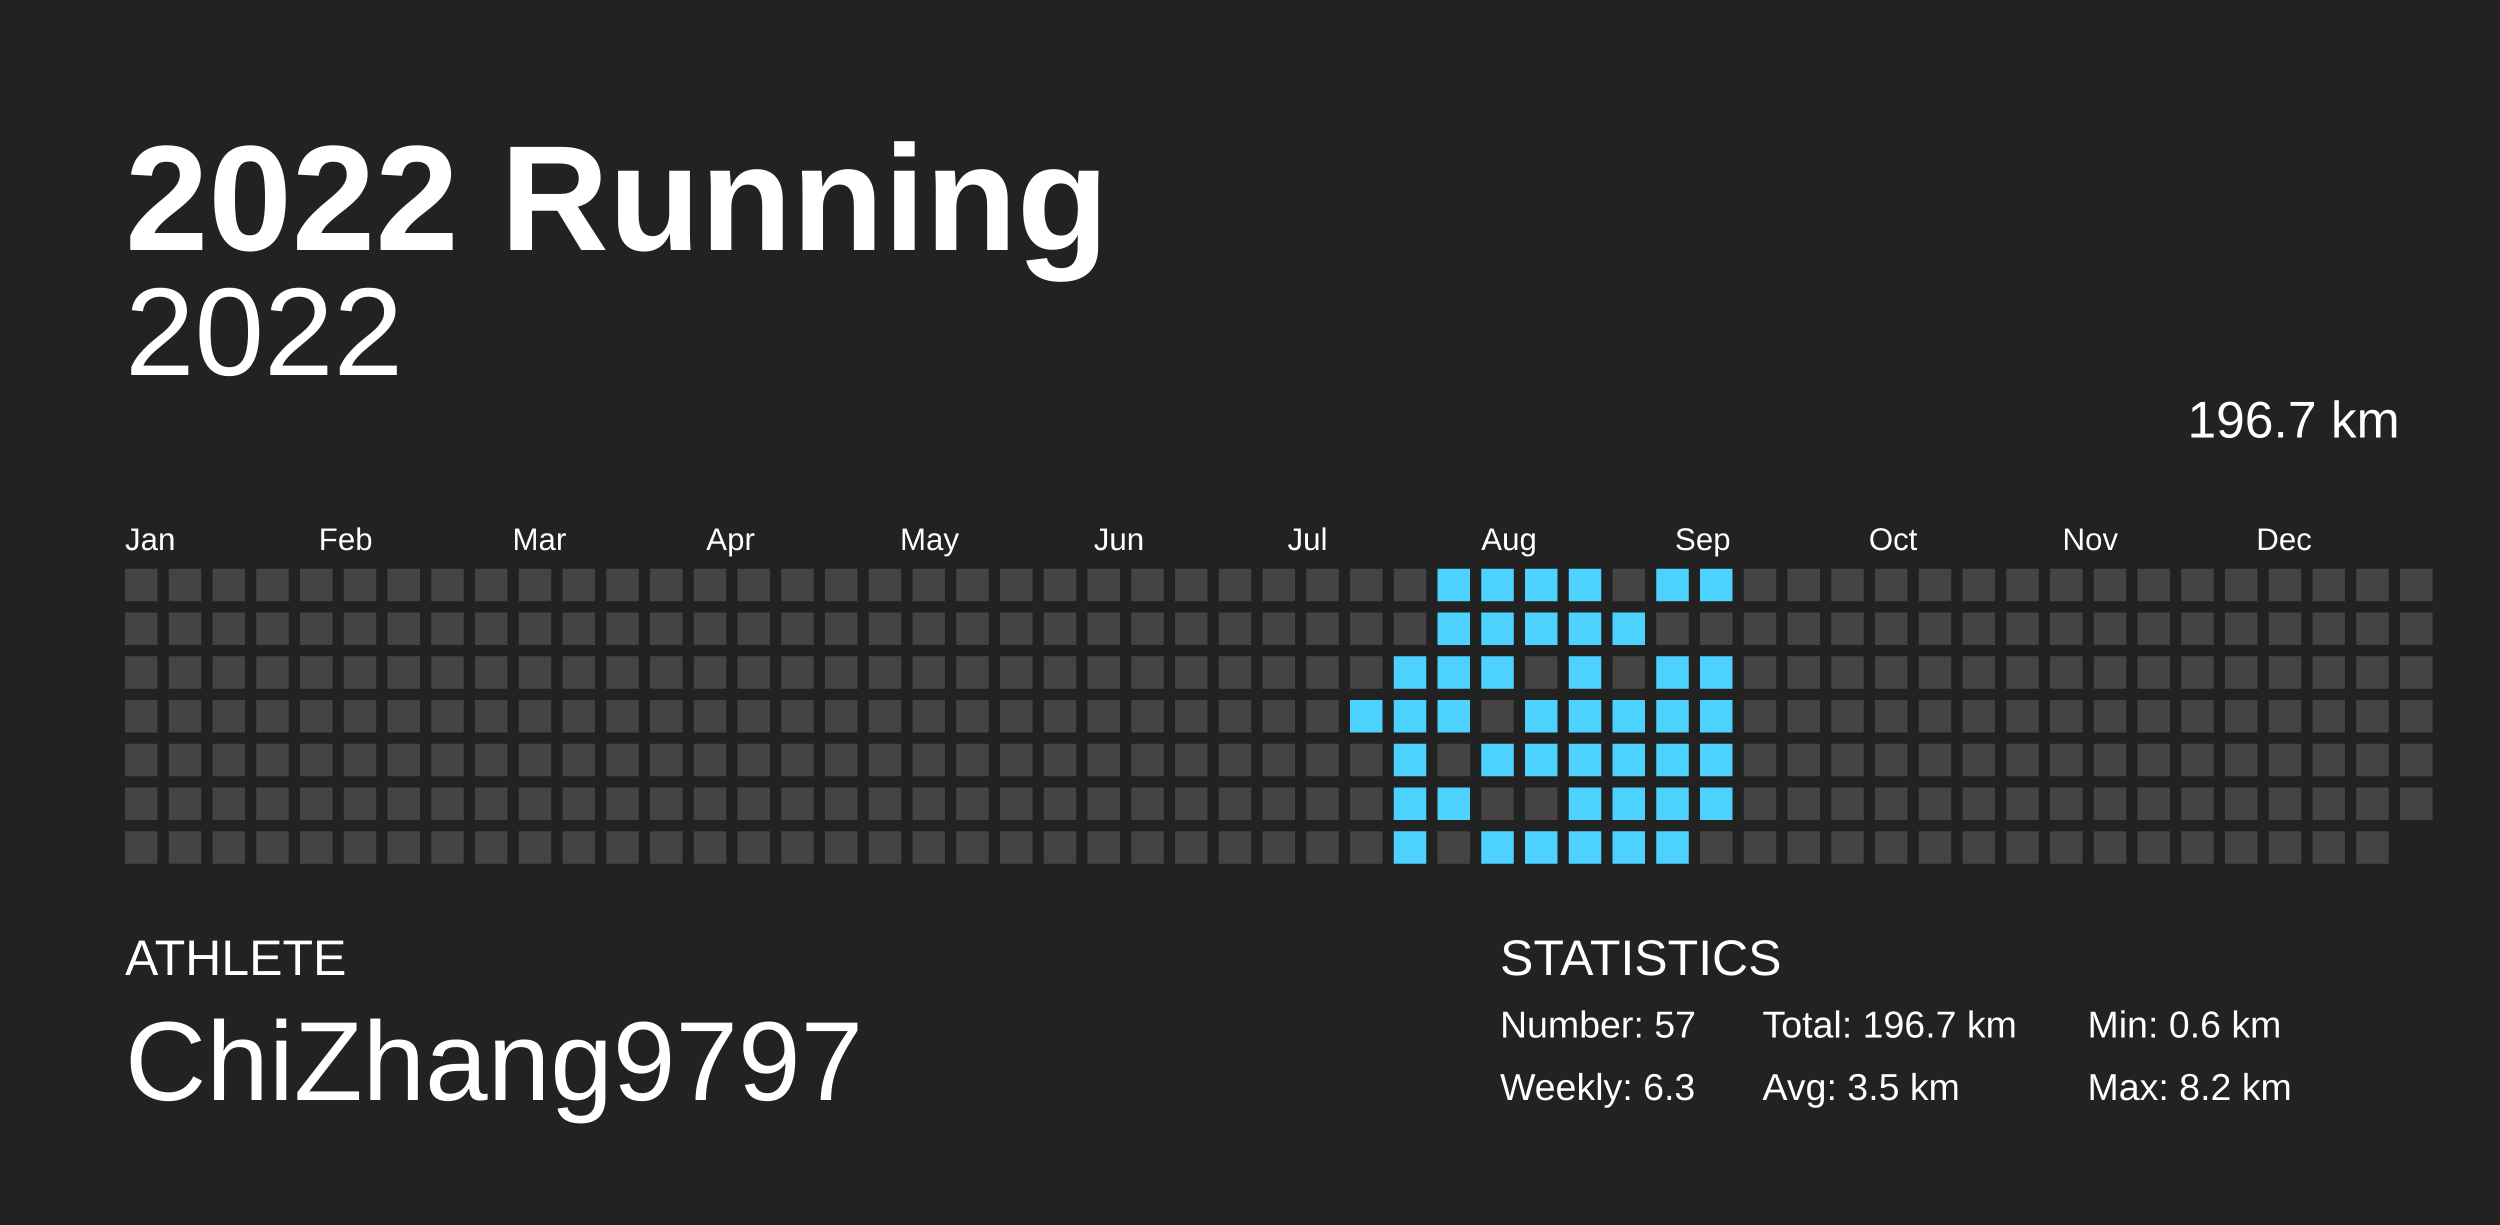
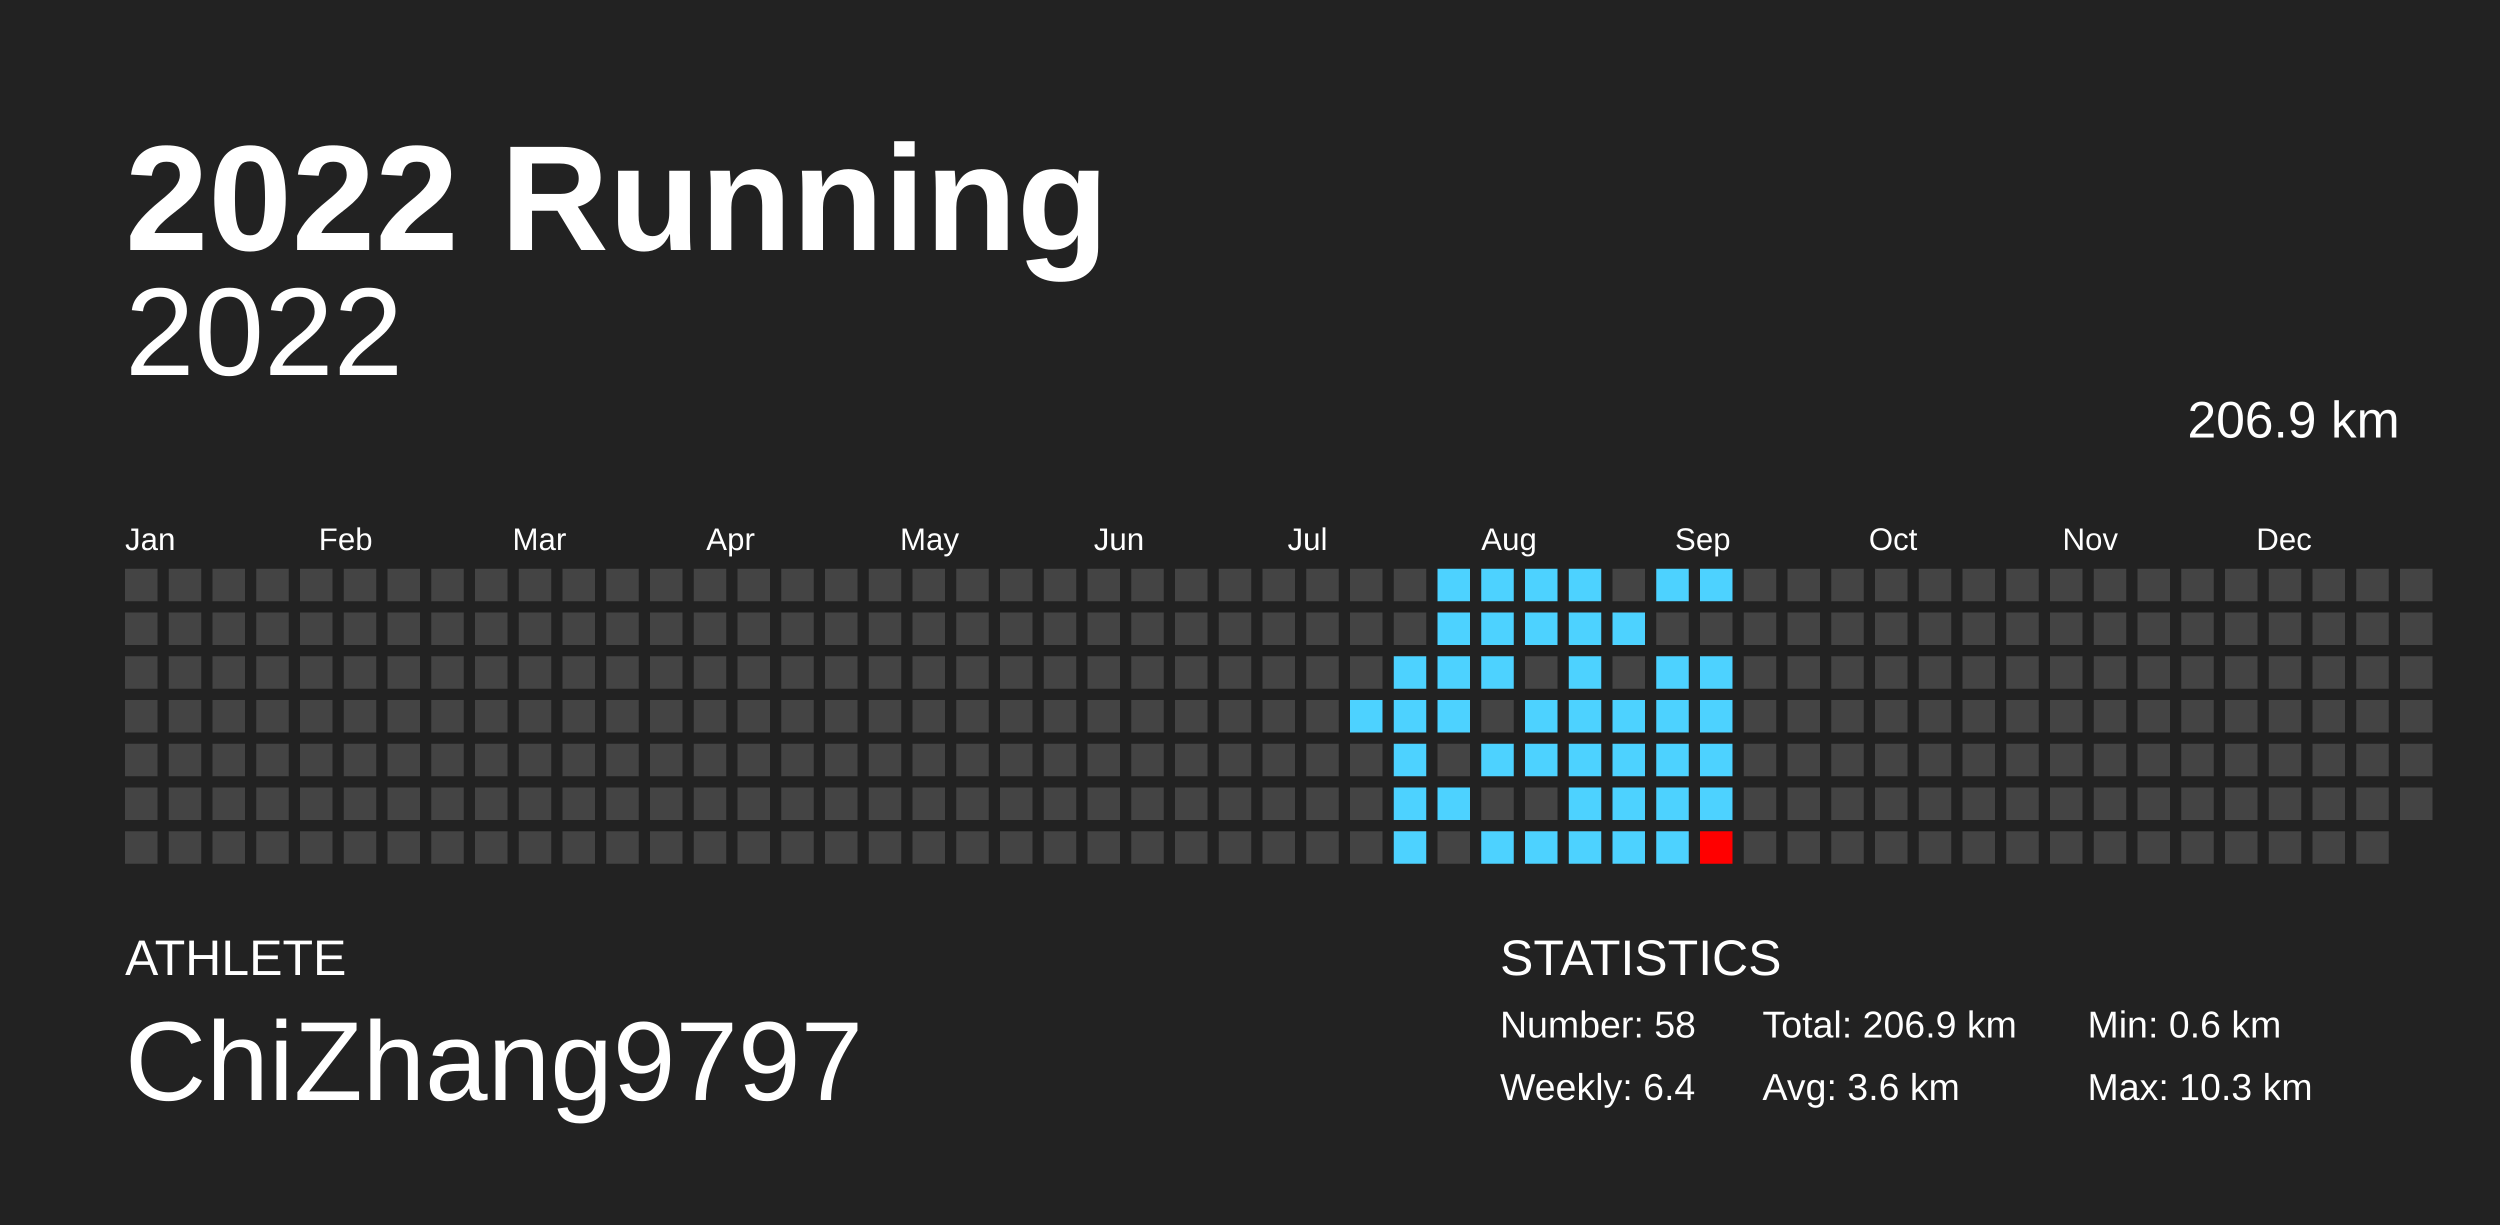
<svg xmlns="http://www.w3.org/2000/svg" baseProfile="full" height="98mm" version="1.1" viewBox="0,0,200,98" width="200mm">
  <defs />
  <rect fill="#222222" height="98" width="200" x="0" y="0" />
  <text fill="#FFFFFF" style="font-size:12px; font-family:Arial; font-weight:bold;" x="10" y="20">2022 Running</text>
  <text fill="#FFFFFF" style="font-size:4px; font-family:Arial" x="10" y="78">ATHLETE</text>
  <text fill="#FFFFFF" style="font-size:9px; font-family:Arial" x="10" y="88">ChiZhang9797</text>
  <text fill="#FFFFFF" style="font-size:4px; font-family:Arial" x="120" y="78">STATISTICS</text>
-   <text fill="#FFFFFF" style="font-size:3px; font-family:Arial" x="120" y="83">Number: 57</text>
-   <text fill="#FFFFFF" style="font-size:3px; font-family:Arial" x="120" y="88">Weekly: 6.3</text>
-   <text fill="#FFFFFF" style="font-size:3px; font-family:Arial" x="141" y="83">Total: 196.7 km</text>
-   <text fill="#FFFFFF" style="font-size:3px; font-family:Arial" x="141" y="88">Avg: 3.5 km</text>
+   <text fill="#FFFFFF" style="font-size:3px; font-family:Arial" x="120" y="83">Number: 58</text>
+   <text fill="#FFFFFF" style="font-size:3px; font-family:Arial" x="120" y="88">Weekly: 6.4</text>
+   <text fill="#FFFFFF" style="font-size:3px; font-family:Arial" x="141" y="83">Total: 206.9 km</text>
+   <text fill="#FFFFFF" style="font-size:3px; font-family:Arial" x="141" y="88">Avg: 3.6 km</text>
  <text fill="#FFFFFF" style="font-size:3px; font-family:Arial" x="167" y="83">Min: 0.6 km</text>
-   <text fill="#FFFFFF" style="font-size:3px; font-family:Arial" x="167" y="88">Max: 8.2 km</text>
+   <text fill="#FFFFFF" style="font-size:3px; font-family:Arial" x="167" y="88">Max: 10.3 km</text>
  <text alignment-baseline="hanging" fill="#FFFFFF" style="font-size:10.0px; font-family:Arial;" x="10" y="30">2022</text>
-   <text alignment-baseline="hanging" fill="#FFFFFF" style="font-size:4.125px; font-family:Arial;" x="175" y="35">196.7 km</text>
+   <text alignment-baseline="hanging" fill="#FFFFFF" style="font-size:4.125px; font-family:Arial;" x="175" y="35">206.9 km</text>
  <text fill="#FFFFFF" style="font-size:2.5px; font-family:Arial" x="10.0" y="44">Jan</text>
  <text fill="#FFFFFF" style="font-size:2.5px; font-family:Arial" x="25.5" y="44">Feb</text>
  <text fill="#FFFFFF" style="font-size:2.5px; font-family:Arial" x="41.0" y="44">Mar</text>
  <text fill="#FFFFFF" style="font-size:2.5px; font-family:Arial" x="56.5" y="44">Apr</text>
  <text fill="#FFFFFF" style="font-size:2.5px; font-family:Arial" x="72.0" y="44">May</text>
  <text fill="#FFFFFF" style="font-size:2.5px; font-family:Arial" x="87.5" y="44">Jun</text>
  <text fill="#FFFFFF" style="font-size:2.5px; font-family:Arial" x="103.0" y="44">Jul</text>
  <text fill="#FFFFFF" style="font-size:2.5px; font-family:Arial" x="118.5" y="44">Aug</text>
  <text fill="#FFFFFF" style="font-size:2.5px; font-family:Arial" x="134.0" y="44">Sep</text>
  <text fill="#FFFFFF" style="font-size:2.5px; font-family:Arial" x="149.5" y="44">Oct</text>
  <text fill="#FFFFFF" style="font-size:2.5px; font-family:Arial" x="165.0" y="44">Nov</text>
  <text fill="#FFFFFF" style="font-size:2.5px; font-family:Arial" x="180.5" y="44">Dec</text>
  <rect fill="#444444" height="2.6" width="2.6" x="10.0" y="45.5" />
  <rect fill="#444444" height="2.6" width="2.6" x="10.0" y="49.0" />
  <rect fill="#444444" height="2.6" width="2.6" x="10.0" y="52.5" />
  <rect fill="#444444" height="2.6" width="2.6" x="10.0" y="56.0" />
  <rect fill="#444444" height="2.6" width="2.6" x="10.0" y="59.5" />
  <rect fill="#444444" height="2.6" width="2.6" x="10.0" y="63.0" />
  <rect fill="#444444" height="2.6" width="2.6" x="10.0" y="66.5" />
  <rect fill="#444444" height="2.6" width="2.6" x="13.5" y="45.5" />
  <rect fill="#444444" height="2.6" width="2.6" x="13.5" y="49.0" />
  <rect fill="#444444" height="2.6" width="2.6" x="13.5" y="52.5" />
  <rect fill="#444444" height="2.6" width="2.6" x="13.5" y="56.0" />
  <rect fill="#444444" height="2.6" width="2.6" x="13.5" y="59.5" />
  <rect fill="#444444" height="2.6" width="2.6" x="13.5" y="63.0" />
  <rect fill="#444444" height="2.6" width="2.6" x="13.5" y="66.5" />
  <rect fill="#444444" height="2.6" width="2.6" x="17.0" y="45.5" />
  <rect fill="#444444" height="2.6" width="2.6" x="17.0" y="49.0" />
  <rect fill="#444444" height="2.6" width="2.6" x="17.0" y="52.5" />
  <rect fill="#444444" height="2.6" width="2.6" x="17.0" y="56.0" />
  <rect fill="#444444" height="2.6" width="2.6" x="17.0" y="59.5" />
  <rect fill="#444444" height="2.6" width="2.6" x="17.0" y="63.0" />
  <rect fill="#444444" height="2.6" width="2.6" x="17.0" y="66.5" />
  <rect fill="#444444" height="2.6" width="2.6" x="20.5" y="45.5" />
  <rect fill="#444444" height="2.6" width="2.6" x="20.5" y="49.0" />
  <rect fill="#444444" height="2.6" width="2.6" x="20.5" y="52.5" />
  <rect fill="#444444" height="2.6" width="2.6" x="20.5" y="56.0" />
  <rect fill="#444444" height="2.6" width="2.6" x="20.5" y="59.5" />
  <rect fill="#444444" height="2.6" width="2.6" x="20.5" y="63.0" />
  <rect fill="#444444" height="2.6" width="2.6" x="20.5" y="66.5" />
  <rect fill="#444444" height="2.6" width="2.6" x="24.0" y="45.5" />
  <rect fill="#444444" height="2.6" width="2.6" x="24.0" y="49.0" />
  <rect fill="#444444" height="2.6" width="2.6" x="24.0" y="52.5" />
  <rect fill="#444444" height="2.6" width="2.6" x="24.0" y="56.0" />
  <rect fill="#444444" height="2.6" width="2.6" x="24.0" y="59.5" />
  <rect fill="#444444" height="2.6" width="2.6" x="24.0" y="63.0" />
  <rect fill="#444444" height="2.6" width="2.6" x="24.0" y="66.5" />
  <rect fill="#444444" height="2.6" width="2.6" x="27.5" y="45.5" />
  <rect fill="#444444" height="2.6" width="2.6" x="27.5" y="49.0" />
  <rect fill="#444444" height="2.6" width="2.6" x="27.5" y="52.5" />
  <rect fill="#444444" height="2.6" width="2.6" x="27.5" y="56.0" />
  <rect fill="#444444" height="2.6" width="2.6" x="27.5" y="59.5" />
  <rect fill="#444444" height="2.6" width="2.6" x="27.5" y="63.0" />
  <rect fill="#444444" height="2.6" width="2.6" x="27.5" y="66.5" />
  <rect fill="#444444" height="2.6" width="2.6" x="31.0" y="45.5" />
  <rect fill="#444444" height="2.6" width="2.6" x="31.0" y="49.0" />
  <rect fill="#444444" height="2.6" width="2.6" x="31.0" y="52.5" />
  <rect fill="#444444" height="2.6" width="2.6" x="31.0" y="56.0" />
  <rect fill="#444444" height="2.6" width="2.6" x="31.0" y="59.5" />
  <rect fill="#444444" height="2.6" width="2.6" x="31.0" y="63.0" />
  <rect fill="#444444" height="2.6" width="2.6" x="31.0" y="66.5" />
  <rect fill="#444444" height="2.6" width="2.6" x="34.5" y="45.5" />
  <rect fill="#444444" height="2.6" width="2.6" x="34.5" y="49.0" />
  <rect fill="#444444" height="2.6" width="2.6" x="34.5" y="52.5" />
  <rect fill="#444444" height="2.6" width="2.6" x="34.5" y="56.0" />
  <rect fill="#444444" height="2.6" width="2.6" x="34.5" y="59.5" />
  <rect fill="#444444" height="2.6" width="2.6" x="34.5" y="63.0" />
  <rect fill="#444444" height="2.6" width="2.6" x="34.5" y="66.5" />
  <rect fill="#444444" height="2.6" width="2.6" x="38.0" y="45.5" />
  <rect fill="#444444" height="2.6" width="2.6" x="38.0" y="49.0" />
  <rect fill="#444444" height="2.6" width="2.6" x="38.0" y="52.5" />
  <rect fill="#444444" height="2.6" width="2.6" x="38.0" y="56.0" />
  <rect fill="#444444" height="2.6" width="2.6" x="38.0" y="59.5" />
  <rect fill="#444444" height="2.6" width="2.6" x="38.0" y="63.0" />
  <rect fill="#444444" height="2.6" width="2.6" x="38.0" y="66.5" />
  <rect fill="#444444" height="2.6" width="2.6" x="41.5" y="45.5" />
  <rect fill="#444444" height="2.6" width="2.6" x="41.5" y="49.0" />
  <rect fill="#444444" height="2.6" width="2.6" x="41.5" y="52.5" />
  <rect fill="#444444" height="2.6" width="2.6" x="41.5" y="56.0" />
  <rect fill="#444444" height="2.6" width="2.6" x="41.5" y="59.5" />
  <rect fill="#444444" height="2.6" width="2.6" x="41.5" y="63.0" />
  <rect fill="#444444" height="2.6" width="2.6" x="41.5" y="66.5" />
  <rect fill="#444444" height="2.6" width="2.6" x="45.0" y="45.5" />
  <rect fill="#444444" height="2.6" width="2.6" x="45.0" y="49.0" />
  <rect fill="#444444" height="2.6" width="2.6" x="45.0" y="52.5" />
  <rect fill="#444444" height="2.6" width="2.6" x="45.0" y="56.0" />
  <rect fill="#444444" height="2.6" width="2.6" x="45.0" y="59.5" />
  <rect fill="#444444" height="2.6" width="2.6" x="45.0" y="63.0" />
  <rect fill="#444444" height="2.6" width="2.6" x="45.0" y="66.5" />
  <rect fill="#444444" height="2.6" width="2.6" x="48.5" y="45.5" />
  <rect fill="#444444" height="2.6" width="2.6" x="48.5" y="49.0" />
  <rect fill="#444444" height="2.6" width="2.6" x="48.5" y="52.5" />
  <rect fill="#444444" height="2.6" width="2.6" x="48.5" y="56.0" />
  <rect fill="#444444" height="2.6" width="2.6" x="48.5" y="59.5" />
  <rect fill="#444444" height="2.6" width="2.6" x="48.5" y="63.0" />
  <rect fill="#444444" height="2.6" width="2.6" x="48.5" y="66.5" />
  <rect fill="#444444" height="2.6" width="2.6" x="52.0" y="45.5" />
  <rect fill="#444444" height="2.6" width="2.6" x="52.0" y="49.0" />
  <rect fill="#444444" height="2.6" width="2.6" x="52.0" y="52.5" />
  <rect fill="#444444" height="2.6" width="2.6" x="52.0" y="56.0" />
  <rect fill="#444444" height="2.6" width="2.6" x="52.0" y="59.5" />
  <rect fill="#444444" height="2.6" width="2.6" x="52.0" y="63.0" />
  <rect fill="#444444" height="2.6" width="2.6" x="52.0" y="66.5" />
  <rect fill="#444444" height="2.6" width="2.6" x="55.5" y="45.5" />
  <rect fill="#444444" height="2.6" width="2.6" x="55.5" y="49.0" />
  <rect fill="#444444" height="2.6" width="2.6" x="55.5" y="52.5" />
  <rect fill="#444444" height="2.6" width="2.6" x="55.5" y="56.0" />
  <rect fill="#444444" height="2.6" width="2.6" x="55.5" y="59.5" />
  <rect fill="#444444" height="2.6" width="2.6" x="55.5" y="63.0" />
  <rect fill="#444444" height="2.6" width="2.6" x="55.5" y="66.5" />
  <rect fill="#444444" height="2.6" width="2.6" x="59.0" y="45.5" />
  <rect fill="#444444" height="2.6" width="2.6" x="59.0" y="49.0" />
  <rect fill="#444444" height="2.6" width="2.6" x="59.0" y="52.5" />
  <rect fill="#444444" height="2.6" width="2.6" x="59.0" y="56.0" />
  <rect fill="#444444" height="2.6" width="2.6" x="59.0" y="59.5" />
  <rect fill="#444444" height="2.6" width="2.6" x="59.0" y="63.0" />
  <rect fill="#444444" height="2.6" width="2.6" x="59.0" y="66.5" />
  <rect fill="#444444" height="2.6" width="2.6" x="62.5" y="45.5" />
  <rect fill="#444444" height="2.6" width="2.6" x="62.5" y="49.0" />
  <rect fill="#444444" height="2.6" width="2.6" x="62.5" y="52.5" />
  <rect fill="#444444" height="2.6" width="2.6" x="62.5" y="56.0" />
  <rect fill="#444444" height="2.6" width="2.6" x="62.5" y="59.5" />
  <rect fill="#444444" height="2.6" width="2.6" x="62.5" y="63.0" />
  <rect fill="#444444" height="2.6" width="2.6" x="62.5" y="66.5" />
  <rect fill="#444444" height="2.6" width="2.6" x="66.0" y="45.5" />
  <rect fill="#444444" height="2.6" width="2.6" x="66.0" y="49.0" />
  <rect fill="#444444" height="2.6" width="2.6" x="66.0" y="52.5" />
  <rect fill="#444444" height="2.6" width="2.6" x="66.0" y="56.0" />
  <rect fill="#444444" height="2.6" width="2.6" x="66.0" y="59.5" />
  <rect fill="#444444" height="2.6" width="2.6" x="66.0" y="63.0" />
  <rect fill="#444444" height="2.6" width="2.6" x="66.0" y="66.5" />
  <rect fill="#444444" height="2.6" width="2.6" x="69.5" y="45.5" />
  <rect fill="#444444" height="2.6" width="2.6" x="69.5" y="49.0" />
  <rect fill="#444444" height="2.6" width="2.6" x="69.5" y="52.5" />
  <rect fill="#444444" height="2.6" width="2.6" x="69.5" y="56.0" />
  <rect fill="#444444" height="2.6" width="2.6" x="69.5" y="59.5" />
  <rect fill="#444444" height="2.6" width="2.6" x="69.5" y="63.0" />
  <rect fill="#444444" height="2.6" width="2.6" x="69.5" y="66.5" />
  <rect fill="#444444" height="2.6" width="2.6" x="73.0" y="45.5" />
  <rect fill="#444444" height="2.6" width="2.6" x="73.0" y="49.0" />
  <rect fill="#444444" height="2.6" width="2.6" x="73.0" y="52.5" />
  <rect fill="#444444" height="2.6" width="2.6" x="73.0" y="56.0" />
  <rect fill="#444444" height="2.6" width="2.6" x="73.0" y="59.5" />
  <rect fill="#444444" height="2.6" width="2.6" x="73.0" y="63.0" />
  <rect fill="#444444" height="2.6" width="2.6" x="73.0" y="66.5" />
  <rect fill="#444444" height="2.6" width="2.6" x="76.5" y="45.5" />
  <rect fill="#444444" height="2.6" width="2.6" x="76.5" y="49.0" />
  <rect fill="#444444" height="2.6" width="2.6" x="76.5" y="52.5" />
  <rect fill="#444444" height="2.6" width="2.6" x="76.5" y="56.0" />
  <rect fill="#444444" height="2.6" width="2.6" x="76.5" y="59.5" />
  <rect fill="#444444" height="2.6" width="2.6" x="76.5" y="63.0" />
  <rect fill="#444444" height="2.6" width="2.6" x="76.5" y="66.5" />
  <rect fill="#444444" height="2.6" width="2.6" x="80.0" y="45.5" />
  <rect fill="#444444" height="2.6" width="2.6" x="80.0" y="49.0" />
  <rect fill="#444444" height="2.6" width="2.6" x="80.0" y="52.5" />
  <rect fill="#444444" height="2.6" width="2.6" x="80.0" y="56.0" />
  <rect fill="#444444" height="2.6" width="2.6" x="80.0" y="59.5" />
  <rect fill="#444444" height="2.6" width="2.6" x="80.0" y="63.0" />
  <rect fill="#444444" height="2.6" width="2.6" x="80.0" y="66.5" />
  <rect fill="#444444" height="2.6" width="2.6" x="83.5" y="45.5" />
  <rect fill="#444444" height="2.6" width="2.6" x="83.5" y="49.0" />
  <rect fill="#444444" height="2.6" width="2.6" x="83.5" y="52.5" />
  <rect fill="#444444" height="2.6" width="2.6" x="83.5" y="56.0" />
  <rect fill="#444444" height="2.6" width="2.6" x="83.5" y="59.5" />
  <rect fill="#444444" height="2.6" width="2.6" x="83.5" y="63.0" />
  <rect fill="#444444" height="2.6" width="2.6" x="83.5" y="66.5" />
  <rect fill="#444444" height="2.6" width="2.6" x="87.0" y="45.5" />
  <rect fill="#444444" height="2.6" width="2.6" x="87.0" y="49.0" />
  <rect fill="#444444" height="2.6" width="2.6" x="87.0" y="52.5" />
  <rect fill="#444444" height="2.6" width="2.6" x="87.0" y="56.0" />
  <rect fill="#444444" height="2.6" width="2.6" x="87.0" y="59.5" />
  <rect fill="#444444" height="2.6" width="2.6" x="87.0" y="63.0" />
  <rect fill="#444444" height="2.6" width="2.6" x="87.0" y="66.5" />
  <rect fill="#444444" height="2.6" width="2.6" x="90.5" y="45.5" />
  <rect fill="#444444" height="2.6" width="2.6" x="90.5" y="49.0" />
  <rect fill="#444444" height="2.6" width="2.6" x="90.5" y="52.5" />
  <rect fill="#444444" height="2.6" width="2.6" x="90.5" y="56.0" />
  <rect fill="#444444" height="2.6" width="2.6" x="90.5" y="59.5" />
  <rect fill="#444444" height="2.6" width="2.6" x="90.5" y="63.0" />
  <rect fill="#444444" height="2.6" width="2.6" x="90.5" y="66.5" />
  <rect fill="#444444" height="2.6" width="2.6" x="94.0" y="45.5" />
  <rect fill="#444444" height="2.6" width="2.6" x="94.0" y="49.0" />
  <rect fill="#444444" height="2.6" width="2.6" x="94.0" y="52.5" />
  <rect fill="#444444" height="2.6" width="2.6" x="94.0" y="56.0" />
  <rect fill="#444444" height="2.6" width="2.6" x="94.0" y="59.5" />
  <rect fill="#444444" height="2.6" width="2.6" x="94.0" y="63.0" />
  <rect fill="#444444" height="2.6" width="2.6" x="94.0" y="66.5" />
  <rect fill="#444444" height="2.6" width="2.6" x="97.5" y="45.5" />
  <rect fill="#444444" height="2.6" width="2.6" x="97.5" y="49.0" />
  <rect fill="#444444" height="2.6" width="2.6" x="97.5" y="52.5" />
  <rect fill="#444444" height="2.6" width="2.6" x="97.5" y="56.0" />
  <rect fill="#444444" height="2.6" width="2.6" x="97.5" y="59.5" />
  <rect fill="#444444" height="2.6" width="2.6" x="97.5" y="63.0" />
  <rect fill="#444444" height="2.6" width="2.6" x="97.5" y="66.5" />
  <rect fill="#444444" height="2.6" width="2.6" x="101.0" y="45.5" />
  <rect fill="#444444" height="2.6" width="2.6" x="101.0" y="49.0" />
  <rect fill="#444444" height="2.6" width="2.6" x="101.0" y="52.5" />
  <rect fill="#444444" height="2.6" width="2.6" x="101.0" y="56.0" />
  <rect fill="#444444" height="2.6" width="2.6" x="101.0" y="59.5" />
  <rect fill="#444444" height="2.6" width="2.6" x="101.0" y="63.0" />
  <rect fill="#444444" height="2.6" width="2.6" x="101.0" y="66.5" />
  <rect fill="#444444" height="2.6" width="2.6" x="104.5" y="45.5" />
  <rect fill="#444444" height="2.6" width="2.6" x="104.5" y="49.0" />
  <rect fill="#444444" height="2.6" width="2.6" x="104.5" y="52.5" />
  <rect fill="#444444" height="2.6" width="2.6" x="104.5" y="56.0" />
  <rect fill="#444444" height="2.6" width="2.6" x="104.5" y="59.5" />
  <rect fill="#444444" height="2.6" width="2.6" x="104.5" y="63.0" />
  <rect fill="#444444" height="2.6" width="2.6" x="104.5" y="66.5" />
  <rect fill="#444444" height="2.6" width="2.6" x="108.0" y="45.5" />
  <rect fill="#444444" height="2.6" width="2.6" x="108.0" y="49.0" />
  <rect fill="#444444" height="2.6" width="2.6" x="108.0" y="52.5" />
  <rect fill="#4dd2ff" height="2.6" width="2.6" x="108.0" y="56.0" />
  <rect fill="#444444" height="2.6" width="2.6" x="108.0" y="59.5" />
  <rect fill="#444444" height="2.6" width="2.6" x="108.0" y="63.0" />
  <rect fill="#444444" height="2.6" width="2.6" x="108.0" y="66.5" />
  <rect fill="#444444" height="2.6" width="2.6" x="111.5" y="45.5" />
  <rect fill="#444444" height="2.6" width="2.6" x="111.5" y="49.0" />
  <rect fill="#4dd2ff" height="2.6" width="2.6" x="111.5" y="52.5" />
  <rect fill="#4dd2ff" height="2.6" width="2.6" x="111.5" y="56.0" />
  <rect fill="#4dd2ff" height="2.6" width="2.6" x="111.5" y="59.5" />
  <rect fill="#4dd2ff" height="2.6" width="2.6" x="111.5" y="63.0" />
  <rect fill="#4dd2ff" height="2.6" width="2.6" x="111.5" y="66.5" />
  <rect fill="#4dd2ff" height="2.6" width="2.6" x="115.0" y="45.5" />
  <rect fill="#4dd2ff" height="2.6" width="2.6" x="115.0" y="49.0" />
  <rect fill="#4dd2ff" height="2.6" width="2.6" x="115.0" y="52.5" />
  <rect fill="#4dd2ff" height="2.6" width="2.6" x="115.0" y="56.0" />
  <rect fill="#444444" height="2.6" width="2.6" x="115.0" y="59.5" />
  <rect fill="#4dd2ff" height="2.6" width="2.6" x="115.0" y="63.0" />
  <rect fill="#444444" height="2.6" width="2.6" x="115.0" y="66.5" />
  <rect fill="#4dd2ff" height="2.6" width="2.6" x="118.5" y="45.5" />
  <rect fill="#4dd2ff" height="2.6" width="2.6" x="118.5" y="49.0" />
  <rect fill="#4dd2ff" height="2.6" width="2.6" x="118.5" y="52.5" />
  <rect fill="#444444" height="2.6" width="2.6" x="118.5" y="56.0" />
  <rect fill="#4dd2ff" height="2.6" width="2.6" x="118.5" y="59.5" />
  <rect fill="#444444" height="2.6" width="2.6" x="118.5" y="63.0" />
  <rect fill="#4dd2ff" height="2.6" width="2.6" x="118.5" y="66.5" />
  <rect fill="#4dd2ff" height="2.6" width="2.6" x="122.0" y="45.5" />
  <rect fill="#4dd2ff" height="2.6" width="2.6" x="122.0" y="49.0" />
  <rect fill="#444444" height="2.6" width="2.6" x="122.0" y="52.5" />
  <rect fill="#4dd2ff" height="2.6" width="2.6" x="122.0" y="56.0" />
  <rect fill="#4dd2ff" height="2.6" width="2.6" x="122.0" y="59.5" />
  <rect fill="#444444" height="2.6" width="2.6" x="122.0" y="63.0" />
  <rect fill="#4dd2ff" height="2.6" width="2.6" x="122.0" y="66.5" />
  <rect fill="#4dd2ff" height="2.6" width="2.6" x="125.5" y="45.5" />
  <rect fill="#4dd2ff" height="2.6" width="2.6" x="125.5" y="49.0" />
  <rect fill="#4dd2ff" height="2.6" width="2.6" x="125.5" y="52.5" />
  <rect fill="#4dd2ff" height="2.6" width="2.6" x="125.5" y="56.0" />
  <rect fill="#4dd2ff" height="2.6" width="2.6" x="125.5" y="59.5" />
  <rect fill="#4dd2ff" height="2.6" width="2.6" x="125.5" y="63.0" />
  <rect fill="#4dd2ff" height="2.6" width="2.6" x="125.5" y="66.5" />
  <rect fill="#444444" height="2.6" width="2.6" x="129.0" y="45.5" />
  <rect fill="#4dd2ff" height="2.6" width="2.6" x="129.0" y="49.0" />
  <rect fill="#444444" height="2.6" width="2.6" x="129.0" y="52.5" />
  <rect fill="#4dd2ff" height="2.6" width="2.6" x="129.0" y="56.0" />
  <rect fill="#4dd2ff" height="2.6" width="2.6" x="129.0" y="59.5" />
  <rect fill="#4dd2ff" height="2.6" width="2.6" x="129.0" y="63.0" />
  <rect fill="#4dd2ff" height="2.6" width="2.6" x="129.0" y="66.5" />
  <rect fill="#4dd2ff" height="2.6" width="2.6" x="132.5" y="45.5" />
  <rect fill="#444444" height="2.6" width="2.6" x="132.5" y="49.0" />
  <rect fill="#4dd2ff" height="2.6" width="2.6" x="132.5" y="52.5" />
  <rect fill="#4dd2ff" height="2.6" width="2.6" x="132.5" y="56.0" />
  <rect fill="#4dd2ff" height="2.6" width="2.6" x="132.5" y="59.5" />
  <rect fill="#4dd2ff" height="2.6" width="2.6" x="132.5" y="63.0" />
  <rect fill="#4dd2ff" height="2.6" width="2.6" x="132.5" y="66.5" />
  <rect fill="#4dd2ff" height="2.6" width="2.6" x="136.0" y="45.5" />
  <rect fill="#444444" height="2.6" width="2.6" x="136.0" y="49.0" />
  <rect fill="#4dd2ff" height="2.6" width="2.6" x="136.0" y="52.5" />
  <rect fill="#4dd2ff" height="2.6" width="2.6" x="136.0" y="56.0" />
  <rect fill="#4dd2ff" height="2.6" width="2.6" x="136.0" y="59.5" />
  <rect fill="#4dd2ff" height="2.6" width="2.6" x="136.0" y="63.0" />
-   <rect fill="#444444" height="2.6" width="2.6" x="136.0" y="66.5" />
+   <rect fill="#ff0000" height="2.6" width="2.6" x="136.0" y="66.5" />
  <rect fill="#444444" height="2.6" width="2.6" x="139.5" y="45.5" />
  <rect fill="#444444" height="2.6" width="2.6" x="139.5" y="49.0" />
  <rect fill="#444444" height="2.6" width="2.6" x="139.5" y="52.5" />
  <rect fill="#444444" height="2.6" width="2.6" x="139.5" y="56.0" />
  <rect fill="#444444" height="2.6" width="2.6" x="139.5" y="59.5" />
  <rect fill="#444444" height="2.6" width="2.6" x="139.5" y="63.0" />
  <rect fill="#444444" height="2.6" width="2.6" x="139.5" y="66.5" />
  <rect fill="#444444" height="2.6" width="2.6" x="143.0" y="45.5" />
  <rect fill="#444444" height="2.6" width="2.6" x="143.0" y="49.0" />
  <rect fill="#444444" height="2.6" width="2.6" x="143.0" y="52.5" />
  <rect fill="#444444" height="2.6" width="2.6" x="143.0" y="56.0" />
  <rect fill="#444444" height="2.6" width="2.6" x="143.0" y="59.5" />
  <rect fill="#444444" height="2.6" width="2.6" x="143.0" y="63.0" />
  <rect fill="#444444" height="2.6" width="2.6" x="143.0" y="66.5" />
  <rect fill="#444444" height="2.6" width="2.6" x="146.5" y="45.5" />
  <rect fill="#444444" height="2.6" width="2.6" x="146.5" y="49.0" />
  <rect fill="#444444" height="2.6" width="2.6" x="146.5" y="52.5" />
  <rect fill="#444444" height="2.6" width="2.6" x="146.5" y="56.0" />
  <rect fill="#444444" height="2.6" width="2.6" x="146.5" y="59.5" />
  <rect fill="#444444" height="2.6" width="2.6" x="146.5" y="63.0" />
  <rect fill="#444444" height="2.6" width="2.6" x="146.5" y="66.5" />
  <rect fill="#444444" height="2.6" width="2.6" x="150.0" y="45.5" />
  <rect fill="#444444" height="2.6" width="2.6" x="150.0" y="49.0" />
  <rect fill="#444444" height="2.6" width="2.6" x="150.0" y="52.5" />
  <rect fill="#444444" height="2.6" width="2.6" x="150.0" y="56.0" />
  <rect fill="#444444" height="2.6" width="2.6" x="150.0" y="59.5" />
  <rect fill="#444444" height="2.6" width="2.6" x="150.0" y="63.0" />
  <rect fill="#444444" height="2.6" width="2.6" x="150.0" y="66.5" />
  <rect fill="#444444" height="2.6" width="2.6" x="153.5" y="45.5" />
  <rect fill="#444444" height="2.6" width="2.6" x="153.5" y="49.0" />
  <rect fill="#444444" height="2.6" width="2.6" x="153.5" y="52.5" />
  <rect fill="#444444" height="2.6" width="2.6" x="153.5" y="56.0" />
  <rect fill="#444444" height="2.6" width="2.6" x="153.5" y="59.5" />
  <rect fill="#444444" height="2.6" width="2.6" x="153.5" y="63.0" />
  <rect fill="#444444" height="2.6" width="2.6" x="153.5" y="66.5" />
  <rect fill="#444444" height="2.6" width="2.6" x="157.0" y="45.5" />
  <rect fill="#444444" height="2.6" width="2.6" x="157.0" y="49.0" />
  <rect fill="#444444" height="2.6" width="2.6" x="157.0" y="52.5" />
  <rect fill="#444444" height="2.6" width="2.6" x="157.0" y="56.0" />
  <rect fill="#444444" height="2.6" width="2.6" x="157.0" y="59.5" />
  <rect fill="#444444" height="2.6" width="2.6" x="157.0" y="63.0" />
  <rect fill="#444444" height="2.6" width="2.6" x="157.0" y="66.5" />
  <rect fill="#444444" height="2.6" width="2.6" x="160.5" y="45.5" />
  <rect fill="#444444" height="2.6" width="2.6" x="160.5" y="49.0" />
  <rect fill="#444444" height="2.6" width="2.6" x="160.5" y="52.5" />
  <rect fill="#444444" height="2.6" width="2.6" x="160.5" y="56.0" />
  <rect fill="#444444" height="2.6" width="2.6" x="160.5" y="59.5" />
  <rect fill="#444444" height="2.6" width="2.6" x="160.5" y="63.0" />
  <rect fill="#444444" height="2.6" width="2.6" x="160.5" y="66.5" />
  <rect fill="#444444" height="2.6" width="2.6" x="164.0" y="45.5" />
  <rect fill="#444444" height="2.6" width="2.6" x="164.0" y="49.0" />
  <rect fill="#444444" height="2.6" width="2.6" x="164.0" y="52.5" />
  <rect fill="#444444" height="2.6" width="2.6" x="164.0" y="56.0" />
  <rect fill="#444444" height="2.6" width="2.6" x="164.0" y="59.5" />
  <rect fill="#444444" height="2.6" width="2.6" x="164.0" y="63.0" />
  <rect fill="#444444" height="2.6" width="2.6" x="164.0" y="66.5" />
  <rect fill="#444444" height="2.6" width="2.6" x="167.5" y="45.5" />
  <rect fill="#444444" height="2.6" width="2.6" x="167.5" y="49.0" />
  <rect fill="#444444" height="2.6" width="2.6" x="167.5" y="52.5" />
  <rect fill="#444444" height="2.6" width="2.6" x="167.5" y="56.0" />
  <rect fill="#444444" height="2.6" width="2.6" x="167.5" y="59.5" />
  <rect fill="#444444" height="2.6" width="2.6" x="167.5" y="63.0" />
  <rect fill="#444444" height="2.6" width="2.6" x="167.5" y="66.5" />
  <rect fill="#444444" height="2.6" width="2.6" x="171.0" y="45.5" />
  <rect fill="#444444" height="2.6" width="2.6" x="171.0" y="49.0" />
  <rect fill="#444444" height="2.6" width="2.6" x="171.0" y="52.5" />
  <rect fill="#444444" height="2.6" width="2.6" x="171.0" y="56.0" />
  <rect fill="#444444" height="2.6" width="2.6" x="171.0" y="59.5" />
  <rect fill="#444444" height="2.6" width="2.6" x="171.0" y="63.0" />
  <rect fill="#444444" height="2.6" width="2.6" x="171.0" y="66.5" />
  <rect fill="#444444" height="2.6" width="2.6" x="174.5" y="45.5" />
  <rect fill="#444444" height="2.6" width="2.6" x="174.5" y="49.0" />
  <rect fill="#444444" height="2.6" width="2.6" x="174.5" y="52.5" />
  <rect fill="#444444" height="2.6" width="2.6" x="174.5" y="56.0" />
  <rect fill="#444444" height="2.6" width="2.6" x="174.5" y="59.5" />
  <rect fill="#444444" height="2.6" width="2.6" x="174.5" y="63.0" />
  <rect fill="#444444" height="2.6" width="2.6" x="174.5" y="66.5" />
  <rect fill="#444444" height="2.6" width="2.6" x="178.0" y="45.5" />
  <rect fill="#444444" height="2.6" width="2.6" x="178.0" y="49.0" />
  <rect fill="#444444" height="2.6" width="2.6" x="178.0" y="52.5" />
  <rect fill="#444444" height="2.6" width="2.6" x="178.0" y="56.0" />
  <rect fill="#444444" height="2.6" width="2.6" x="178.0" y="59.5" />
  <rect fill="#444444" height="2.6" width="2.6" x="178.0" y="63.0" />
  <rect fill="#444444" height="2.6" width="2.6" x="178.0" y="66.5" />
  <rect fill="#444444" height="2.6" width="2.6" x="181.5" y="45.5" />
  <rect fill="#444444" height="2.6" width="2.6" x="181.5" y="49.0" />
  <rect fill="#444444" height="2.6" width="2.6" x="181.5" y="52.5" />
  <rect fill="#444444" height="2.6" width="2.6" x="181.5" y="56.0" />
  <rect fill="#444444" height="2.6" width="2.6" x="181.5" y="59.5" />
  <rect fill="#444444" height="2.6" width="2.6" x="181.5" y="63.0" />
  <rect fill="#444444" height="2.6" width="2.6" x="181.5" y="66.5" />
  <rect fill="#444444" height="2.6" width="2.6" x="185.0" y="45.5" />
  <rect fill="#444444" height="2.6" width="2.6" x="185.0" y="49.0" />
  <rect fill="#444444" height="2.6" width="2.6" x="185.0" y="52.5" />
  <rect fill="#444444" height="2.6" width="2.6" x="185.0" y="56.0" />
  <rect fill="#444444" height="2.6" width="2.6" x="185.0" y="59.5" />
  <rect fill="#444444" height="2.6" width="2.6" x="185.0" y="63.0" />
  <rect fill="#444444" height="2.6" width="2.6" x="185.0" y="66.5" />
  <rect fill="#444444" height="2.6" width="2.6" x="188.5" y="45.5" />
  <rect fill="#444444" height="2.6" width="2.6" x="188.5" y="49.0" />
  <rect fill="#444444" height="2.6" width="2.6" x="188.5" y="52.5" />
  <rect fill="#444444" height="2.6" width="2.6" x="188.5" y="56.0" />
  <rect fill="#444444" height="2.6" width="2.6" x="188.5" y="59.5" />
  <rect fill="#444444" height="2.6" width="2.6" x="188.5" y="63.0" />
  <rect fill="#444444" height="2.6" width="2.6" x="188.5" y="66.5" />
  <rect fill="#444444" height="2.6" width="2.6" x="192.0" y="45.5" />
  <rect fill="#444444" height="2.6" width="2.6" x="192.0" y="49.0" />
  <rect fill="#444444" height="2.6" width="2.6" x="192.0" y="52.5" />
  <rect fill="#444444" height="2.6" width="2.6" x="192.0" y="56.0" />
  <rect fill="#444444" height="2.6" width="2.6" x="192.0" y="59.5" />
  <rect fill="#444444" height="2.6" width="2.6" x="192.0" y="63.0" />
</svg>
